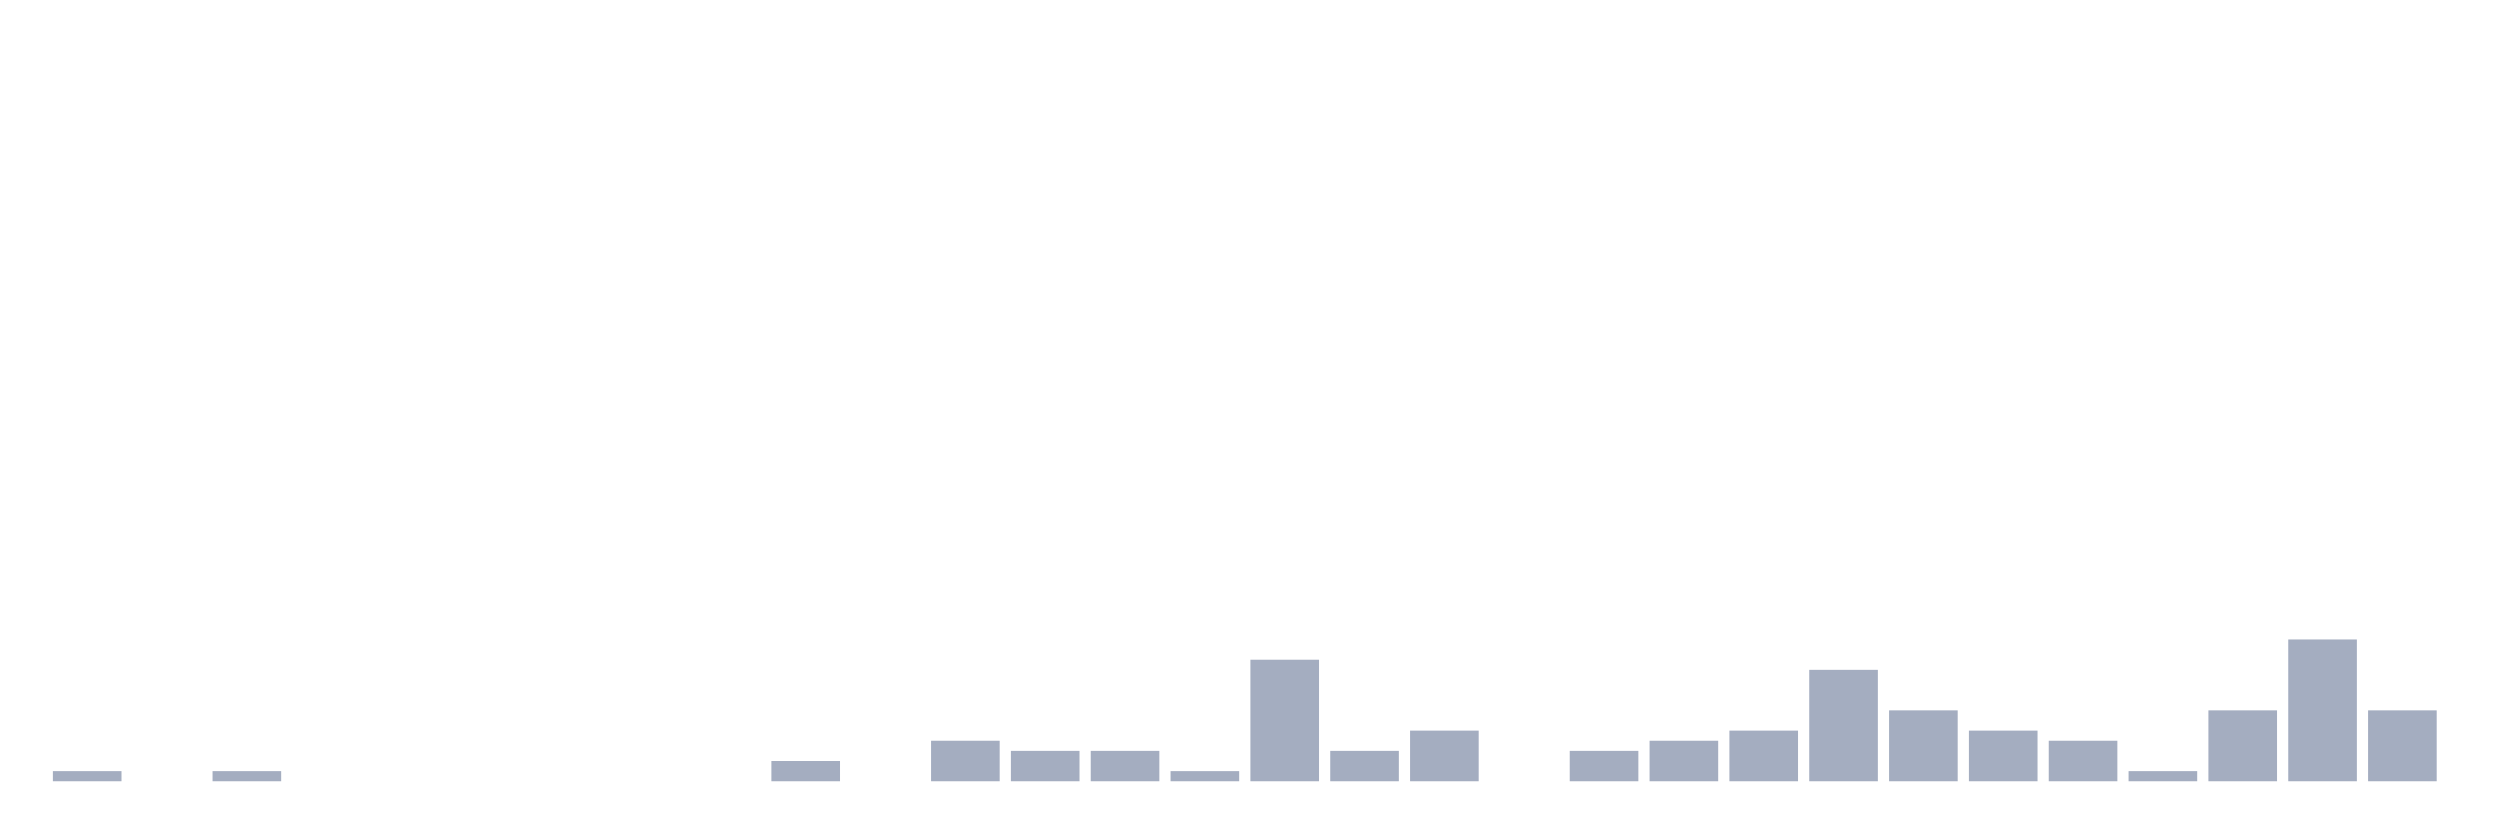
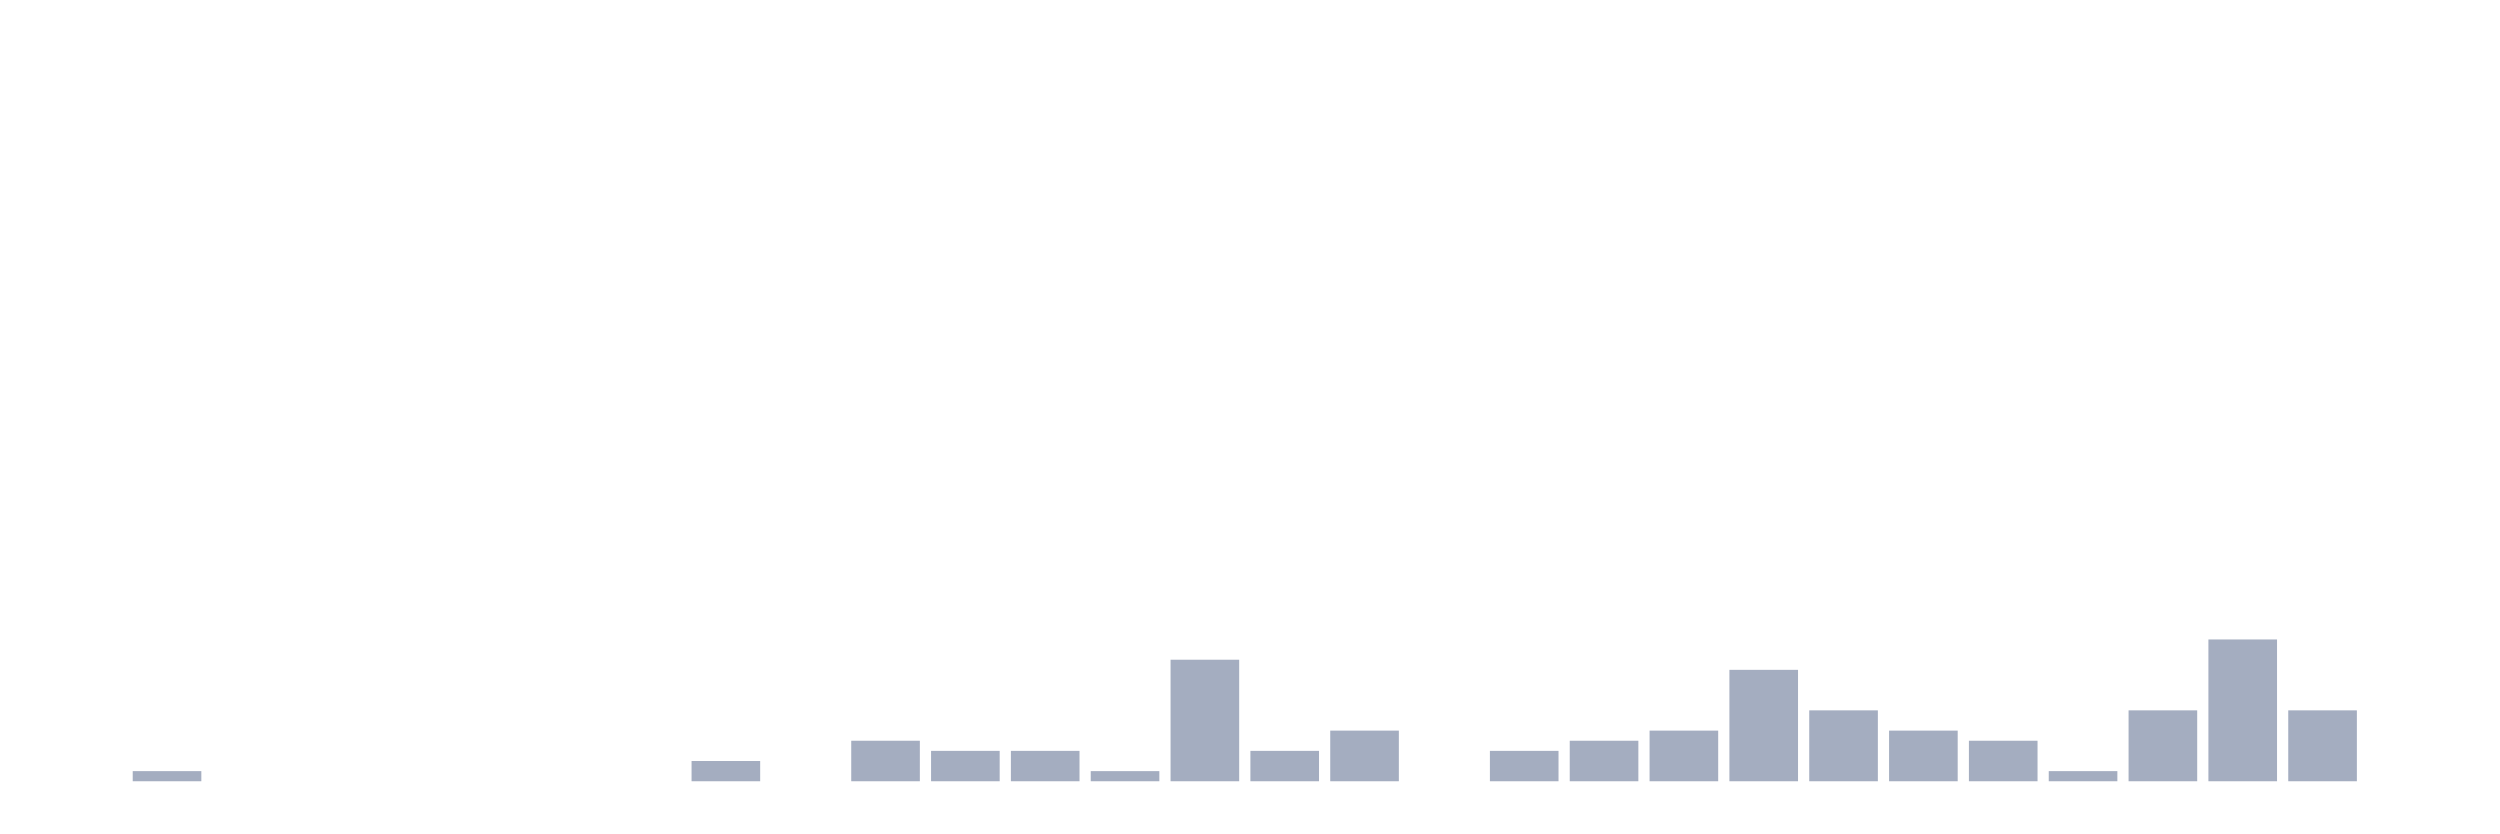
<svg xmlns="http://www.w3.org/2000/svg" viewBox="0 0 480 160">
  <g transform="translate(10,10)">
-     <rect class="bar" x="0.153" width="13.175" y="138.056" height="1.944" fill="rgb(164,173,192)" />
-     <rect class="bar" x="15.482" width="13.175" y="140" height="0" fill="rgb(164,173,192)" />
-     <rect class="bar" x="30.81" width="13.175" y="138.056" height="1.944" fill="rgb(164,173,192)" />
+     <rect class="bar" x="0.153" width="13.175" y="140" height="0" fill="rgb(164,173,192)" />
+     <rect class="bar" x="15.482" width="13.175" y="138.056" height="1.944" fill="rgb(164,173,192)" />
+     <rect class="bar" x="30.81" width="13.175" y="140" height="0" fill="rgb(164,173,192)" />
    <rect class="bar" x="46.138" width="13.175" y="140" height="0" fill="rgb(164,173,192)" />
    <rect class="bar" x="61.466" width="13.175" y="140" height="0" fill="rgb(164,173,192)" />
    <rect class="bar" x="76.794" width="13.175" y="140" height="0" fill="rgb(164,173,192)" />
    <rect class="bar" x="92.123" width="13.175" y="140" height="0" fill="rgb(164,173,192)" />
    <rect class="bar" x="107.451" width="13.175" y="140" height="0" fill="rgb(164,173,192)" />
-     <rect class="bar" x="122.779" width="13.175" y="140" height="0" fill="rgb(164,173,192)" />
-     <rect class="bar" x="138.107" width="13.175" y="136.111" height="3.889" fill="rgb(164,173,192)" />
-     <rect class="bar" x="153.436" width="13.175" y="140" height="0" fill="rgb(164,173,192)" />
-     <rect class="bar" x="168.764" width="13.175" y="132.222" height="7.778" fill="rgb(164,173,192)" />
+     <rect class="bar" x="122.779" width="13.175" y="136.111" height="3.889" fill="rgb(164,173,192)" />
+     <rect class="bar" x="138.107" width="13.175" y="140" height="0" fill="rgb(164,173,192)" />
+     <rect class="bar" x="153.436" width="13.175" y="132.222" height="7.778" fill="rgb(164,173,192)" />
+     <rect class="bar" x="168.764" width="13.175" y="134.167" height="5.833" fill="rgb(164,173,192)" />
    <rect class="bar" x="184.092" width="13.175" y="134.167" height="5.833" fill="rgb(164,173,192)" />
-     <rect class="bar" x="199.42" width="13.175" y="134.167" height="5.833" fill="rgb(164,173,192)" />
-     <rect class="bar" x="214.748" width="13.175" y="138.056" height="1.944" fill="rgb(164,173,192)" />
-     <rect class="bar" x="230.077" width="13.175" y="116.667" height="23.333" fill="rgb(164,173,192)" />
-     <rect class="bar" x="245.405" width="13.175" y="134.167" height="5.833" fill="rgb(164,173,192)" />
-     <rect class="bar" x="260.733" width="13.175" y="130.278" height="9.722" fill="rgb(164,173,192)" />
-     <rect class="bar" x="276.061" width="13.175" y="140" height="0" fill="rgb(164,173,192)" />
-     <rect class="bar" x="291.39" width="13.175" y="134.167" height="5.833" fill="rgb(164,173,192)" />
-     <rect class="bar" x="306.718" width="13.175" y="132.222" height="7.778" fill="rgb(164,173,192)" />
-     <rect class="bar" x="322.046" width="13.175" y="130.278" height="9.722" fill="rgb(164,173,192)" />
-     <rect class="bar" x="337.374" width="13.175" y="118.611" height="21.389" fill="rgb(164,173,192)" />
-     <rect class="bar" x="352.702" width="13.175" y="126.389" height="13.611" fill="rgb(164,173,192)" />
-     <rect class="bar" x="368.031" width="13.175" y="130.278" height="9.722" fill="rgb(164,173,192)" />
-     <rect class="bar" x="383.359" width="13.175" y="132.222" height="7.778" fill="rgb(164,173,192)" />
-     <rect class="bar" x="398.687" width="13.175" y="138.056" height="1.944" fill="rgb(164,173,192)" />
-     <rect class="bar" x="414.015" width="13.175" y="126.389" height="13.611" fill="rgb(164,173,192)" />
-     <rect class="bar" x="429.344" width="13.175" y="112.778" height="27.222" fill="rgb(164,173,192)" />
-     <rect class="bar" x="444.672" width="13.175" y="126.389" height="13.611" fill="rgb(164,173,192)" />
+     <rect class="bar" x="199.42" width="13.175" y="138.056" height="1.944" fill="rgb(164,173,192)" />
+     <rect class="bar" x="214.748" width="13.175" y="116.667" height="23.333" fill="rgb(164,173,192)" />
+     <rect class="bar" x="230.077" width="13.175" y="134.167" height="5.833" fill="rgb(164,173,192)" />
+     <rect class="bar" x="245.405" width="13.175" y="130.278" height="9.722" fill="rgb(164,173,192)" />
+     <rect class="bar" x="260.733" width="13.175" y="140" height="0" fill="rgb(164,173,192)" />
+     <rect class="bar" x="276.061" width="13.175" y="134.167" height="5.833" fill="rgb(164,173,192)" />
+     <rect class="bar" x="291.39" width="13.175" y="132.222" height="7.778" fill="rgb(164,173,192)" />
+     <rect class="bar" x="306.718" width="13.175" y="130.278" height="9.722" fill="rgb(164,173,192)" />
+     <rect class="bar" x="322.046" width="13.175" y="118.611" height="21.389" fill="rgb(164,173,192)" />
+     <rect class="bar" x="337.374" width="13.175" y="126.389" height="13.611" fill="rgb(164,173,192)" />
+     <rect class="bar" x="352.702" width="13.175" y="130.278" height="9.722" fill="rgb(164,173,192)" />
+     <rect class="bar" x="368.031" width="13.175" y="132.222" height="7.778" fill="rgb(164,173,192)" />
+     <rect class="bar" x="383.359" width="13.175" y="138.056" height="1.944" fill="rgb(164,173,192)" />
+     <rect class="bar" x="398.687" width="13.175" y="126.389" height="13.611" fill="rgb(164,173,192)" />
+     <rect class="bar" x="414.015" width="13.175" y="112.778" height="27.222" fill="rgb(164,173,192)" />
+     <rect class="bar" x="429.344" width="13.175" y="126.389" height="13.611" fill="rgb(164,173,192)" />
+     <rect class="bar" x="444.672" width="13.175" y="140" height="0" fill="rgb(164,173,192)" />
  </g>
</svg>
